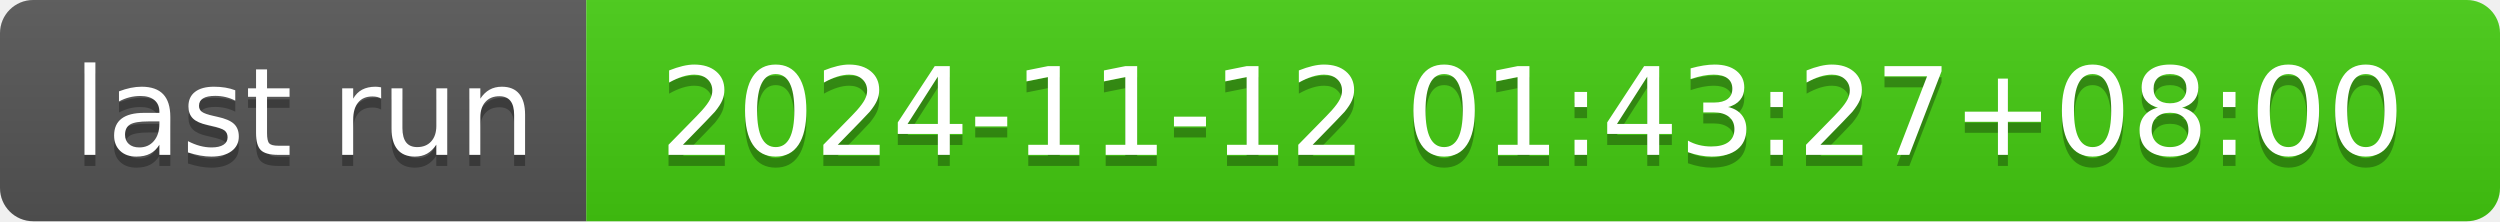
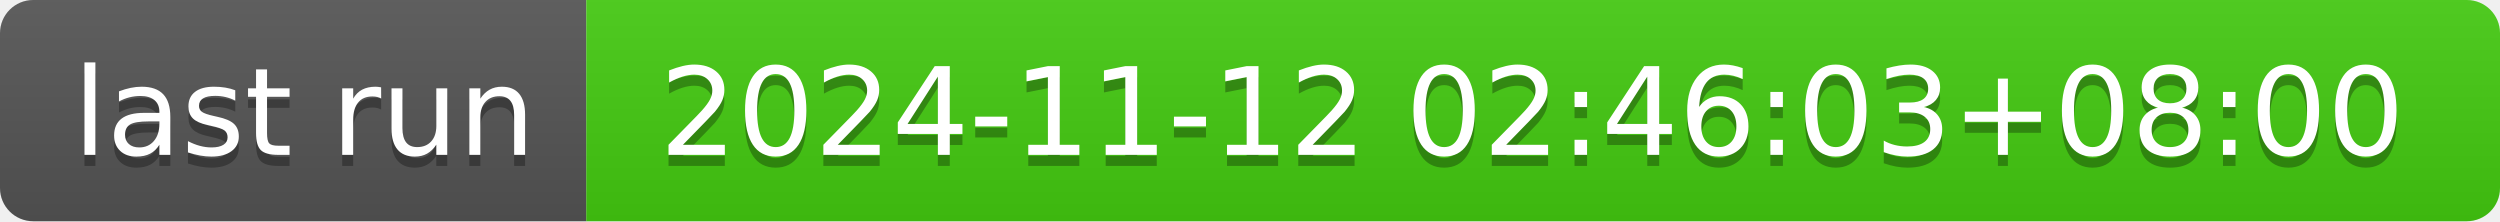
- <svg xmlns="http://www.w3.org/2000/svg" width="226" height="20" role="img" aria-label="last run: 2024-11-12 01:43:27+08:00">
+ <svg xmlns="http://www.w3.org/2000/svg" width="226" height="20" role="img" aria-label="last run: 2024-11-12 02:46:03+08:00">
  <linearGradient id="s" x2="0" y2="100%">
    <stop offset="0" stop-color="#bbb" stop-opacity=".1" />
    <stop offset="1" stop-opacity=".1" />
  </linearGradient>
  <clipPath id="r">
    <rect width="226" height="20" rx="3" fill="#fff" />
  </clipPath>
  <g clip-path="url(#r)">
    <rect width="53" height="20" fill="#555" />
    <rect x="53" width="173" height="20" fill="#4c1" />
    <rect width="226" height="20" fill="url(#s)" />
  </g>
  <g fill="#fff" text-anchor="middle" font-family="Verdana,Geneva,DejaVu Sans,sans-serif" text-rendering="geometricPrecision" font-size="110">
    <text aria-hidden="true" x="275" y="150" fill="#010101" fill-opacity=".3" transform="scale(.1)" textLength="430">last run</text>
    <text x="275" y="140" transform="scale(.1)" fill="#fff" textLength="430">last run</text>
-     <text aria-hidden="true" x="1385" y="150" fill="#010101" fill-opacity=".3" transform="scale(.1)" textLength="1630">2024-11-12 01:43:27+08:00</text>
-     <text x="1385" y="140" transform="scale(.1)" fill="#fff" textLength="1630">2024-11-12 01:43:27+08:00</text>
+     <text aria-hidden="true" x="1385" y="150" fill="#010101" fill-opacity=".3" transform="scale(.1)" textLength="1630">2024-11-12 02:46:03+08:00</text>
+     <text x="1385" y="140" transform="scale(.1)" fill="#fff" textLength="1630">2024-11-12 02:46:03+08:00</text>
  </g>
</svg>
